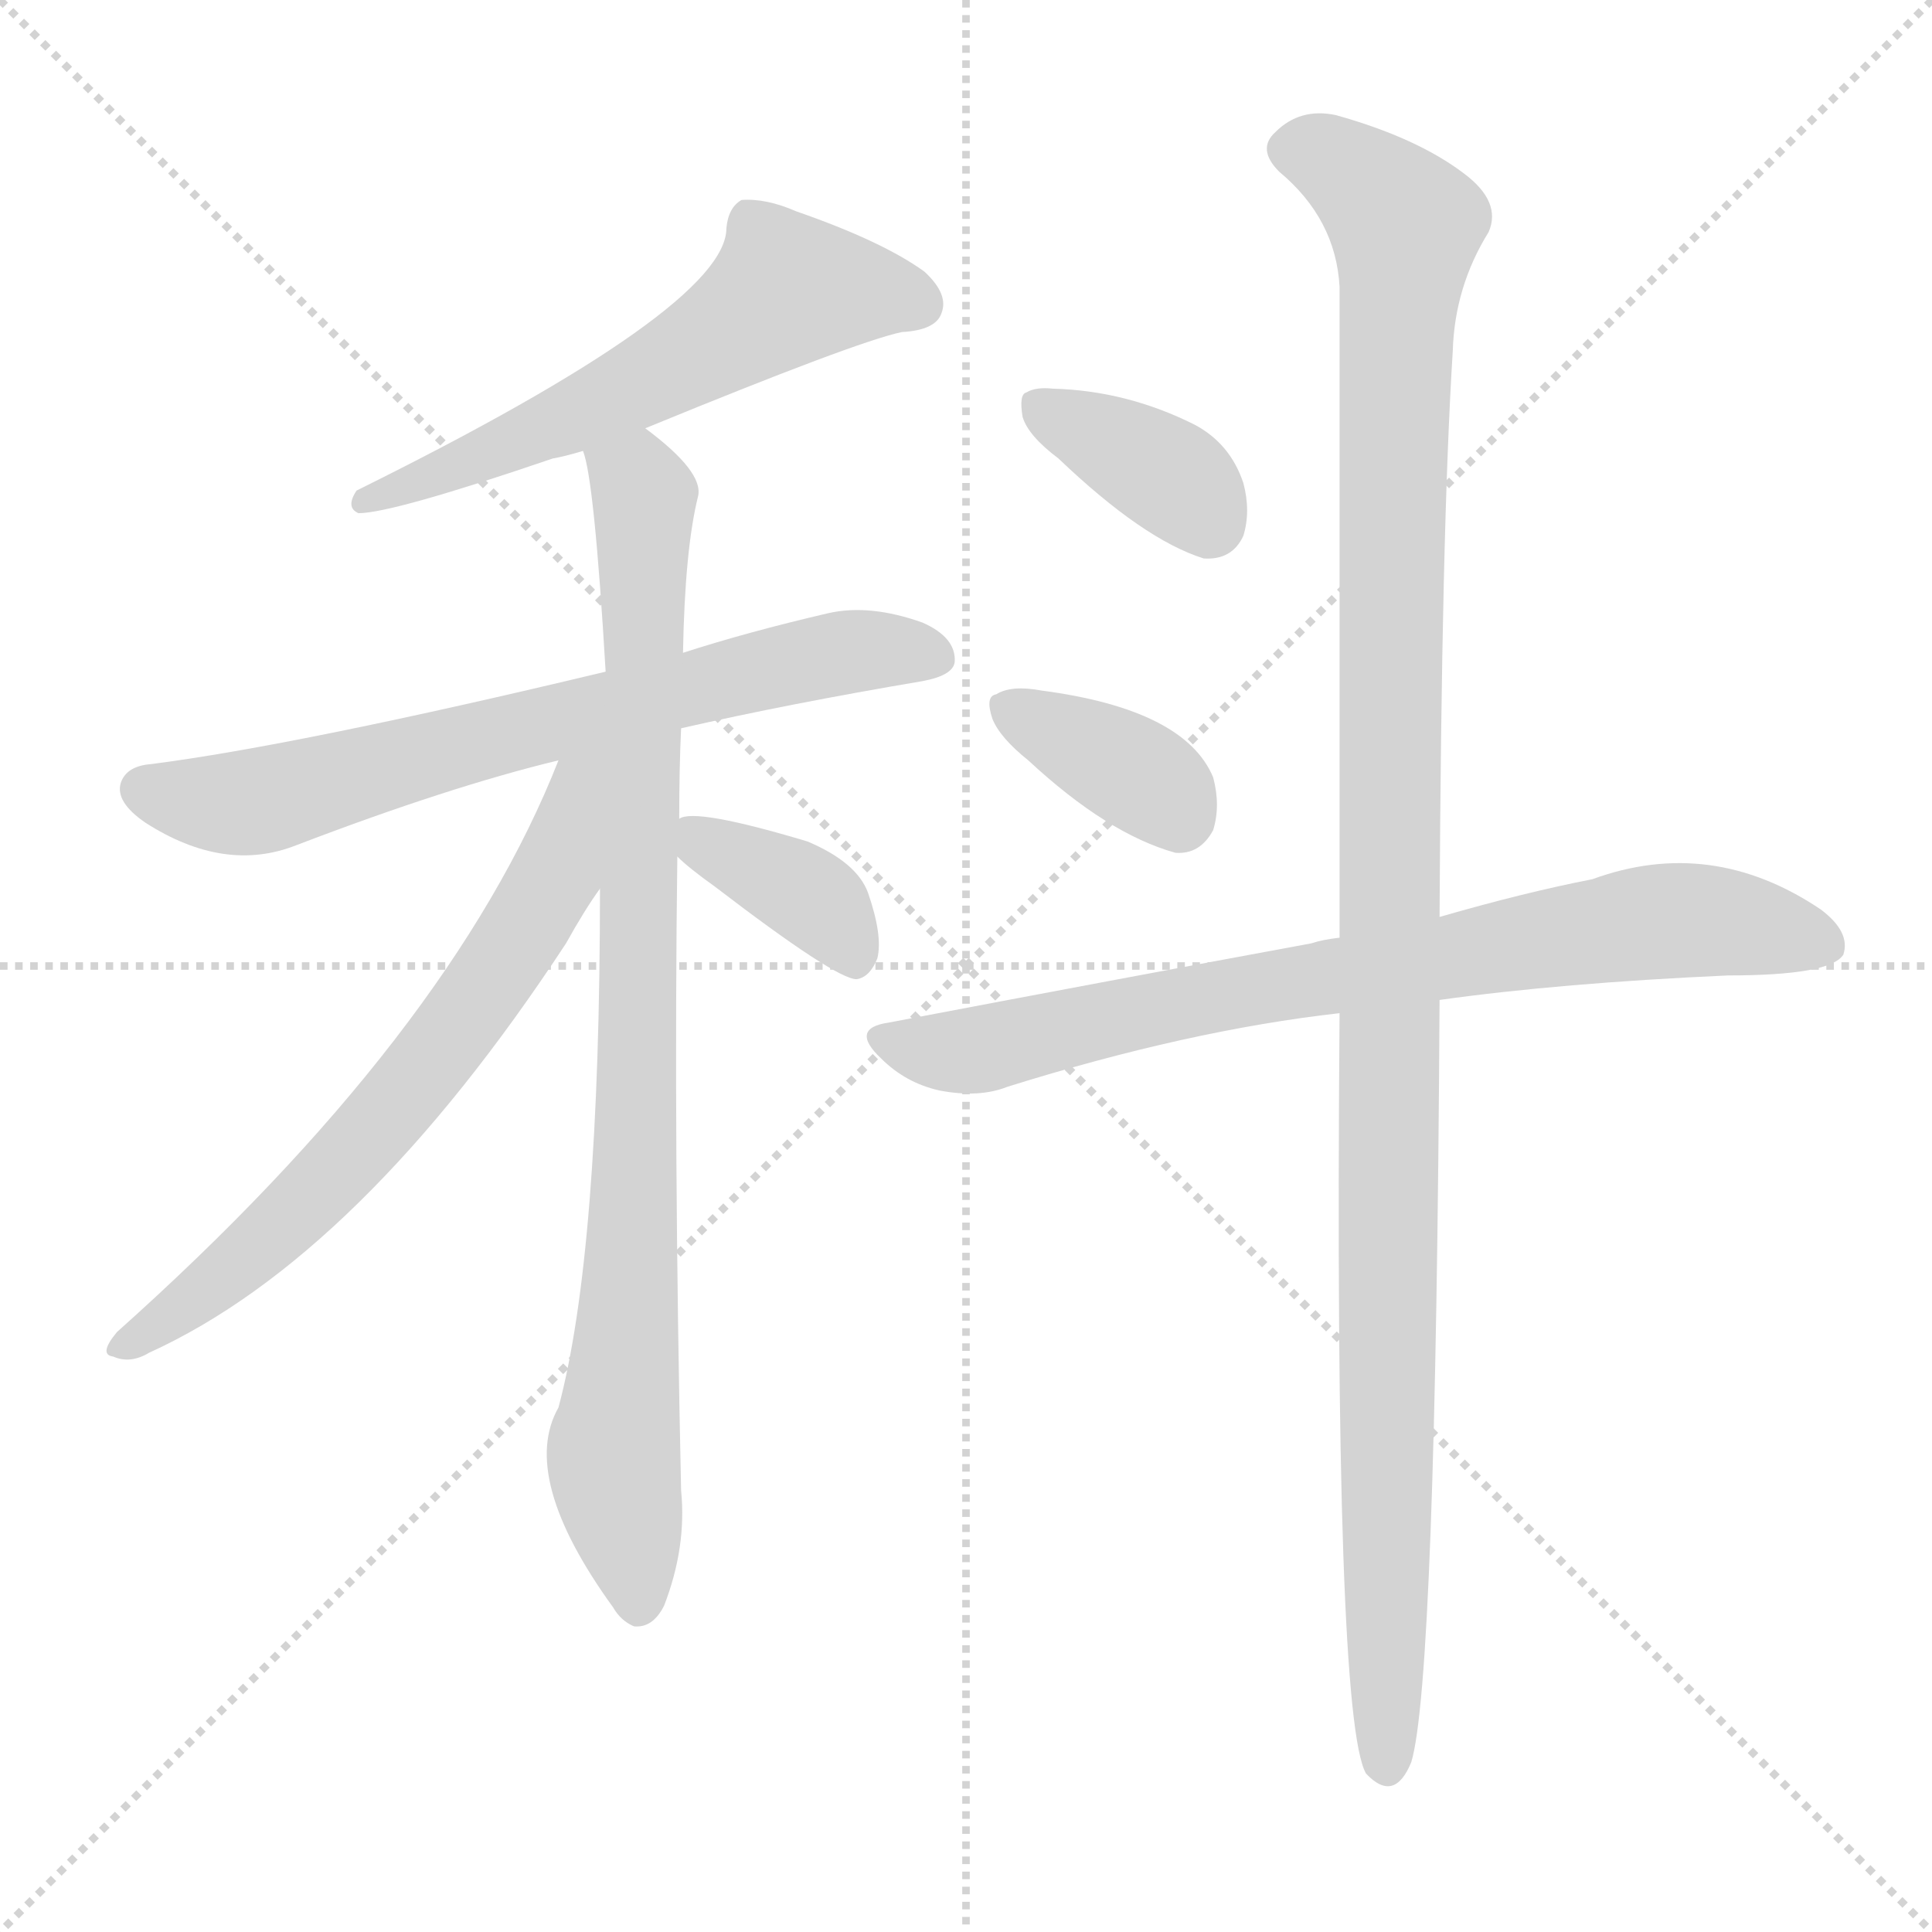
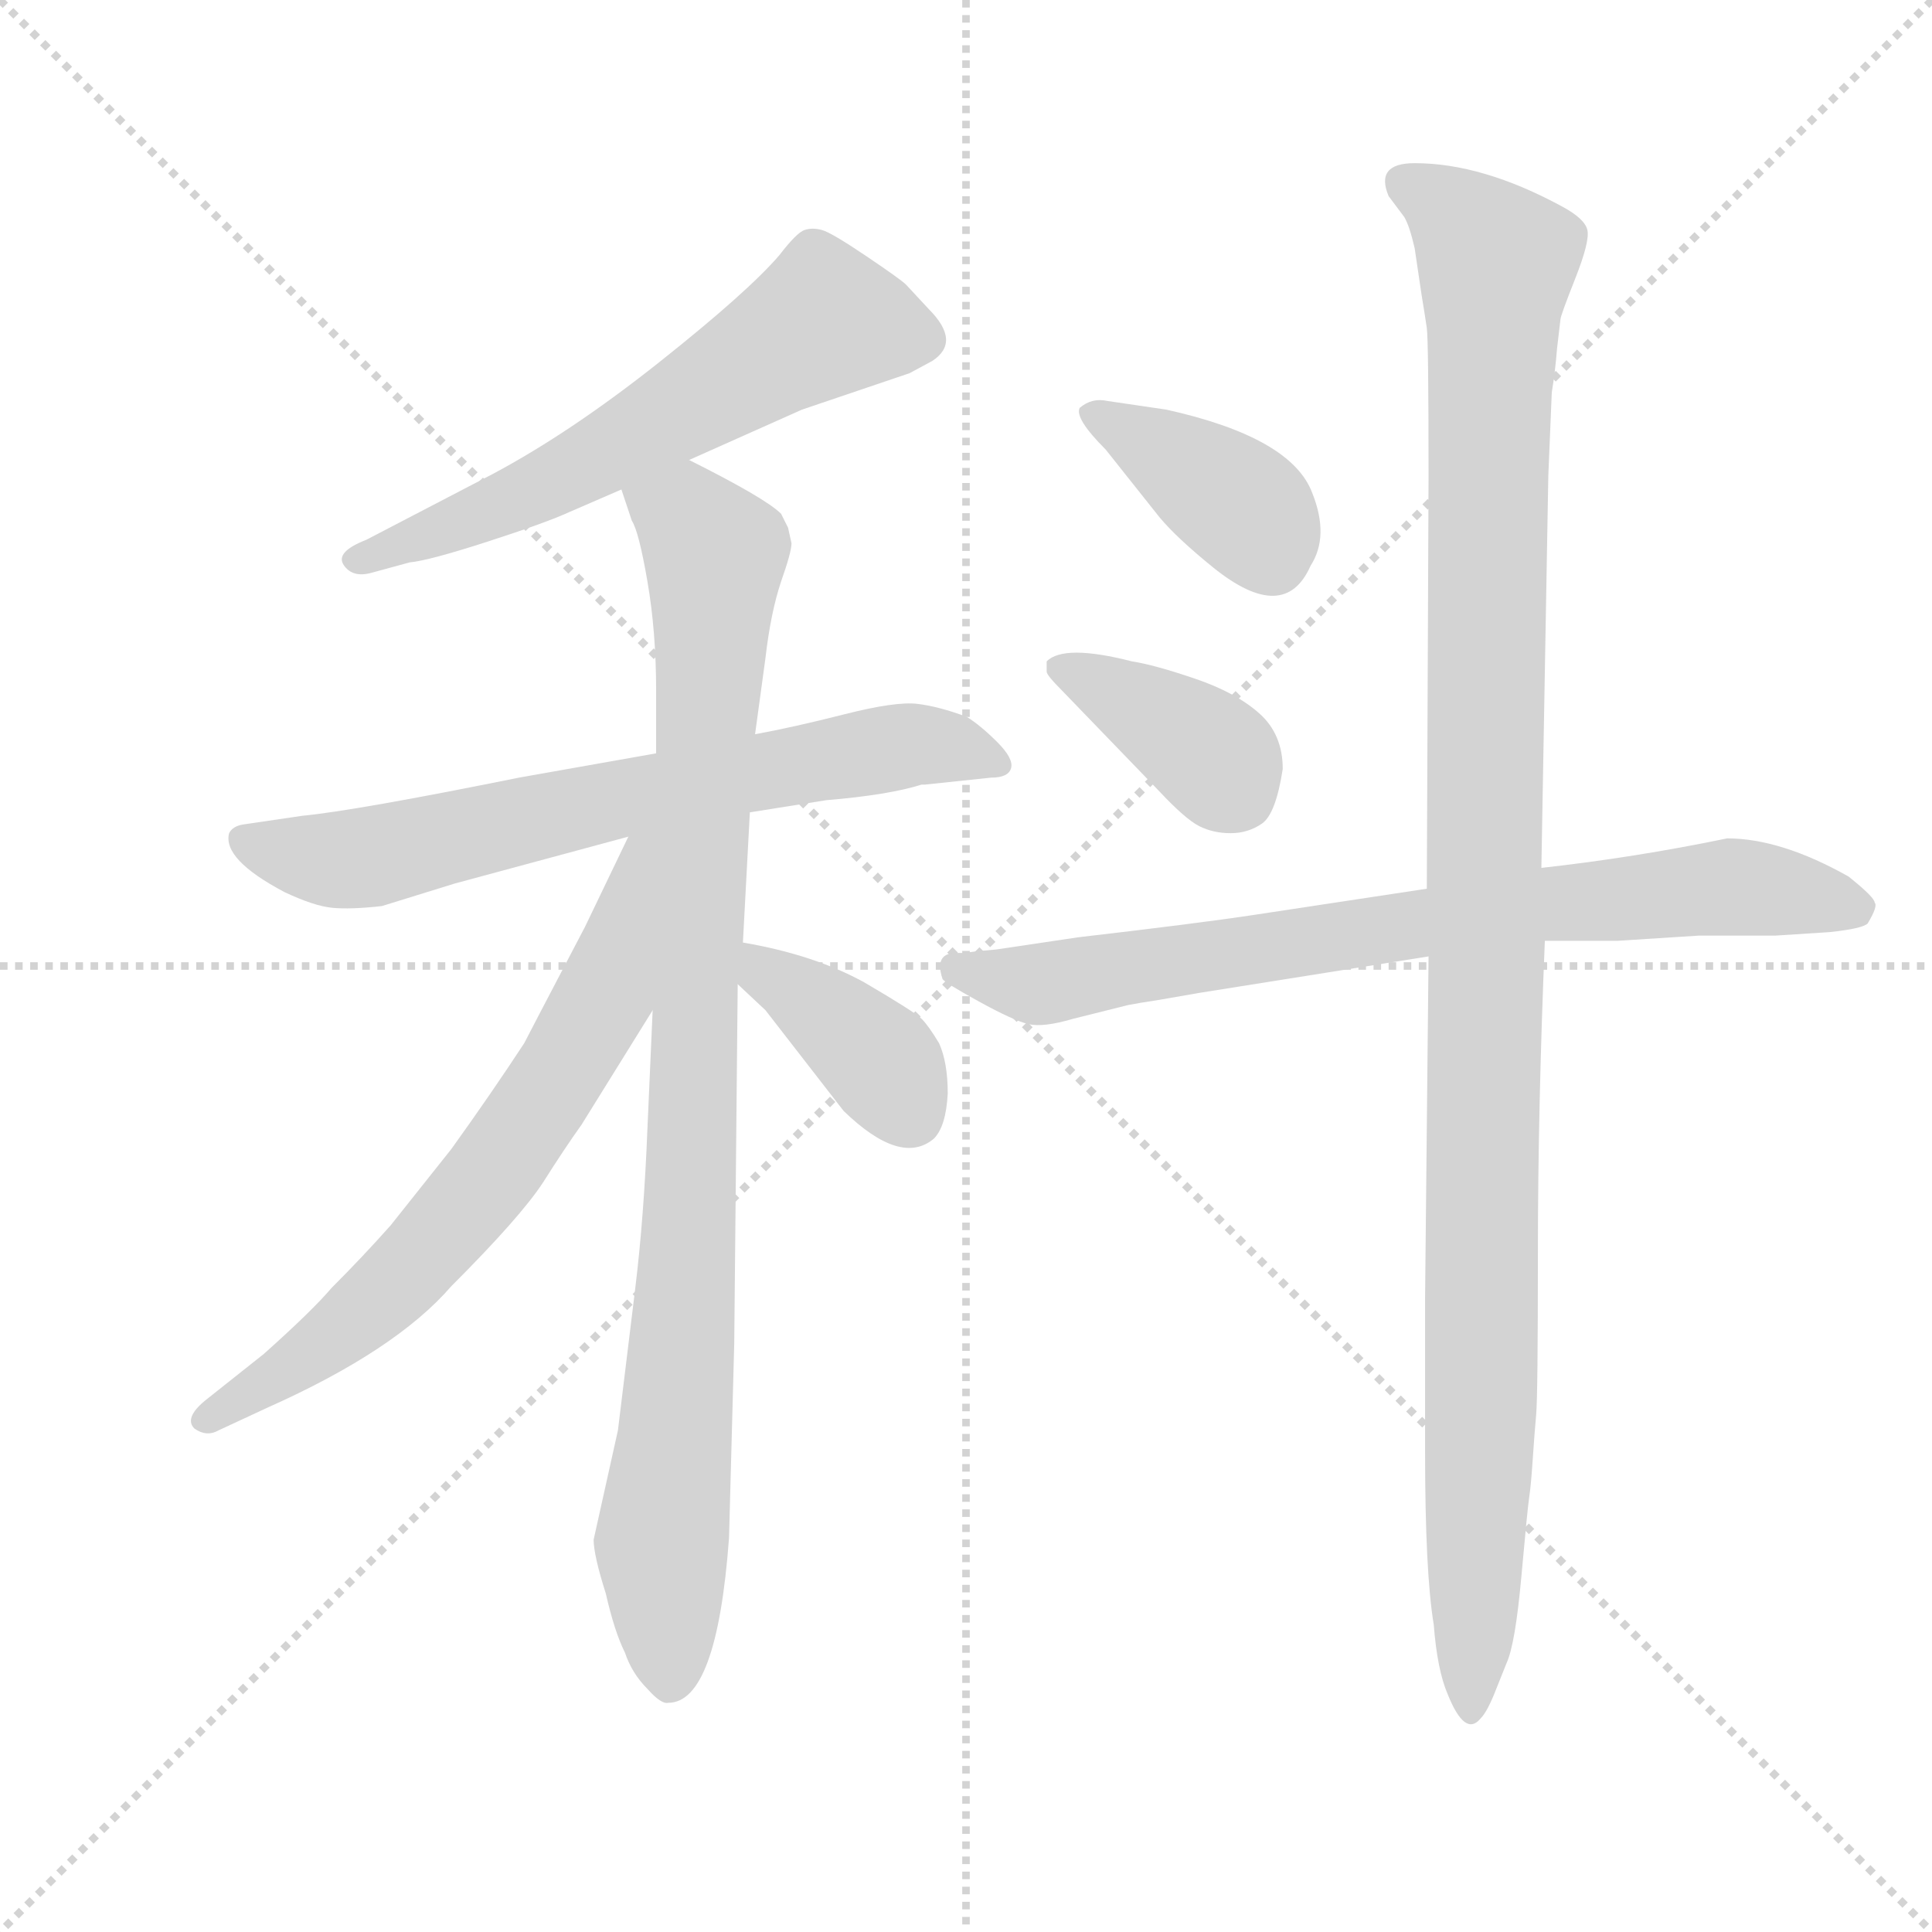
<svg xmlns="http://www.w3.org/2000/svg" version="1.1" viewBox="0 0 1024 1024">
  <g stroke="lightgray" stroke-dasharray="1,1" stroke-width="1" transform="scale(4, 4)">
    <line x1="0" y1="0" x2="256" y2="256" />
    <line x1="256" y1="0" x2="0" y2="256" />
    <line x1="128" y1="0" x2="128" y2="256" />
    <line x1="0" y1="128" x2="256" y2="128" />
  </g>
-   <g transform="scale(1, -1) translate(0, -900)">
+   <g transform="scale(0.92, -0.92) translate(60, -830)">
    <style type="text/css">
      
        @keyframes keyframes0 {
          from {
            stroke: blue;
-             stroke-dashoffset: 580;
-             stroke-width: 128;
-           }
-           65% {
+             stroke-dashoffset: 614;
+             stroke-width: 128;
+           }
+           67% {
            animation-timing-function: step-end;
            stroke: blue;
            stroke-dashoffset: 0;
            stroke-width: 128;
          }
          to {
            stroke: black;
            stroke-width: 1024;
          }
        }
        #make-me-a-hanzi-animation-0 {
-           animation: keyframes0 0.722s both;
+           animation: keyframes0 0.75s both;
          animation-delay: 0s;
          animation-timing-function: linear;
        }
      
        @keyframes keyframes1 {
          from {
            stroke: blue;
-             stroke-dashoffset: 688;
+             stroke-dashoffset: 702;
+             stroke-width: 128;
+           }
+           70% {
+             animation-timing-function: step-end;
+             stroke: blue;
+             stroke-dashoffset: 0;
+             stroke-width: 128;
+           }
+           to {
+             stroke: black;
+             stroke-width: 1024;
+           }
+         }
+         #make-me-a-hanzi-animation-1 {
+           animation: keyframes1 0.821s both;
+           animation-delay: 0.75s;
+           animation-timing-function: linear;
+         }
+       
+         @keyframes keyframes2 {
+           from {
+             stroke: blue;
+             stroke-dashoffset: 963;
+             stroke-width: 128;
+           }
+           76% {
+             animation-timing-function: step-end;
+             stroke: blue;
+             stroke-dashoffset: 0;
+             stroke-width: 128;
+           }
+           to {
+             stroke: black;
+             stroke-width: 1024;
+           }
+         }
+         #make-me-a-hanzi-animation-2 {
+           animation: keyframes2 1.034s both;
+           animation-delay: 1.571s;
+           animation-timing-function: linear;
+         }
+       
+         @keyframes keyframes3 {
+           from {
+             stroke: blue;
+             stroke-dashoffset: 686;
            stroke-width: 128;
          }
          69% {
            animation-timing-function: step-end;
            stroke: blue;
            stroke-dashoffset: 0;
            stroke-width: 128;
          }
          to {
            stroke: black;
            stroke-width: 1024;
          }
        }
-         #make-me-a-hanzi-animation-1 {
-           animation: keyframes1 0.81s both;
-           animation-delay: 0.722s;
-           animation-timing-function: linear;
-         }
-       
-         @keyframes keyframes2 {
-           from {
-             stroke: blue;
-             stroke-dashoffset: 879;
-             stroke-width: 128;
-           }
-           74% {
-             animation-timing-function: step-end;
-             stroke: blue;
-             stroke-dashoffset: 0;
-             stroke-width: 128;
-           }
-           to {
-             stroke: black;
-             stroke-width: 1024;
-           }
-         }
-         #make-me-a-hanzi-animation-2 {
-           animation: keyframes2 0.965s both;
-           animation-delay: 1.532s;
-           animation-timing-function: linear;
-         }
-       
-         @keyframes keyframes3 {
-           from {
-             stroke: blue;
-             stroke-dashoffset: 662;
-             stroke-width: 128;
-           }
-           68% {
-             animation-timing-function: step-end;
-             stroke: blue;
-             stroke-dashoffset: 0;
-             stroke-width: 128;
-           }
-           to {
-             stroke: black;
-             stroke-width: 1024;
-           }
-         }
        #make-me-a-hanzi-animation-3 {
-           animation: keyframes3 0.789s both;
-           animation-delay: 2.497s;
+           animation: keyframes3 0.808s both;
+           animation-delay: 2.605s;
          animation-timing-function: linear;
        }
      
        @keyframes keyframes4 {
          from {
            stroke: blue;
-             stroke-dashoffset: 372;
-             stroke-width: 128;
-           }
-           55% {
+             stroke-dashoffset: 388;
+             stroke-width: 128;
+           }
+           56% {
            animation-timing-function: step-end;
            stroke: blue;
            stroke-dashoffset: 0;
            stroke-width: 128;
          }
          to {
            stroke: black;
            stroke-width: 1024;
          }
        }
        #make-me-a-hanzi-animation-4 {
-           animation: keyframes4 0.553s both;
-           animation-delay: 3.286s;
+           animation: keyframes4 0.566s both;
+           animation-delay: 3.413s;
          animation-timing-function: linear;
        }
      
        @keyframes keyframes5 {
          from {
            stroke: blue;
-             stroke-dashoffset: 366;
-             stroke-width: 128;
-           }
-           54% {
+             stroke-dashoffset: 389;
+             stroke-width: 128;
+           }
+           56% {
            animation-timing-function: step-end;
            stroke: blue;
            stroke-dashoffset: 0;
            stroke-width: 128;
          }
          to {
            stroke: black;
            stroke-width: 1024;
          }
        }
        #make-me-a-hanzi-animation-5 {
-           animation: keyframes5 0.548s both;
-           animation-delay: 3.839s;
+           animation: keyframes5 0.567s both;
+           animation-delay: 3.979s;
          animation-timing-function: linear;
        }
      
        @keyframes keyframes6 {
          from {
            stroke: blue;
-             stroke-dashoffset: 362;
-             stroke-width: 128;
-           }
-           54% {
+             stroke-dashoffset: 387;
+             stroke-width: 128;
+           }
+           56% {
            animation-timing-function: step-end;
            stroke: blue;
            stroke-dashoffset: 0;
            stroke-width: 128;
          }
          to {
            stroke: black;
            stroke-width: 1024;
          }
        }
        #make-me-a-hanzi-animation-6 {
-           animation: keyframes6 0.545s both;
-           animation-delay: 4.387s;
+           animation: keyframes6 0.565s both;
+           animation-delay: 4.545s;
          animation-timing-function: linear;
        }
      
        @keyframes keyframes7 {
          from {
            stroke: blue;
-             stroke-dashoffset: 764;
-             stroke-width: 128;
-           }
-           71% {
+             stroke-dashoffset: 782;
+             stroke-width: 128;
+           }
+           72% {
            animation-timing-function: step-end;
            stroke: blue;
            stroke-dashoffset: 0;
            stroke-width: 128;
          }
          to {
            stroke: black;
            stroke-width: 1024;
          }
        }
        #make-me-a-hanzi-animation-7 {
-           animation: keyframes7 0.872s both;
-           animation-delay: 4.931s;
+           animation: keyframes7 0.886s both;
+           animation-delay: 5.11s;
          animation-timing-function: linear;
        }
      
        @keyframes keyframes8 {
          from {
            stroke: blue;
-             stroke-dashoffset: 1145;
+             stroke-dashoffset: 1156;
            stroke-width: 128;
          }
          79% {
            animation-timing-function: step-end;
            stroke: blue;
            stroke-dashoffset: 0;
            stroke-width: 128;
          }
          to {
            stroke: black;
            stroke-width: 1024;
          }
        }
        #make-me-a-hanzi-animation-8 {
-           animation: keyframes8 1.182s both;
-           animation-delay: 5.803s;
+           animation: keyframes8 1.191s both;
+           animation-delay: 5.997s;
          animation-timing-function: linear;
        }
      
    </style>
-     <path d="M 342 673 Q 454 719 478 724 Q 496 725 499 734 Q 503 744 490 756 Q 468 772 422 788 Q 406 795 393 794 Q 386 790 385 779 Q 385 737 189 640 Q 183 631 190 628 Q 208 628 293 657 Q 299 658 309 661 L 342 673 Z" fill="lightgray" />
-     <path d="M 361 514 Q 418 527 489 539 Q 505 542 506 549 Q 507 562 489 570 Q 461 580 439 575 Q 396 565 362 554 L 321 544 Q 158 505 80 495 Q 67 494 64 485 Q 61 475 77 464 Q 119 437 157 452 Q 238 483 296 497 L 361 514 Z" fill="lightgray" />
-     <path d="M 360 466 Q 360 493 361 514 L 362 554 Q 363 609 370 637 Q 373 650 342 673 C 319 692 303 690 309 661 Q 315 646 321 544 L 318 429 Q 318 236 296 154 Q 275 117 325 48 Q 329 41 336 38 Q 346 37 352 49 Q 364 80 361 110 Q 357 293 359 446 L 360 466 Z" fill="lightgray" />
-     <path d="M 296 497 Q 239 352 62 194 Q 52 182 60 181 Q 69 177 79 183 Q 191 234 300 400 Q 310 418 318 429 C 376 515 309 529 296 497 Z" fill="lightgray" />
-     <path d="M 359 446 Q 365 440 379 430 Q 443 381 454 381 Q 461 382 465 392 Q 468 404 460 427 Q 454 443 428 454 Q 368 472 360 466 C 343 461 343 461 359 446 Z" fill="lightgray" />
-     <path d="M 561 657 Q 606 614 638 604 Q 653 603 659 616 Q 663 629 659 644 Q 652 665 633 675 Q 597 693 558 694 Q 549 695 544 692 Q 540 691 542 679 Q 545 669 561 657 Z" fill="lightgray" />
-     <path d="M 545 497 Q 587 458 623 448 Q 636 447 643 460 Q 647 473 643 488 Q 628 524 552 534 Q 536 537 528 532 Q 522 531 526 519 Q 530 509 545 497 Z" fill="lightgray" />
-     <path d="M 763 370 Q 827 379 916 383 Q 970 383 977 394 Q 981 406 965 418 Q 907 457 844 434 Q 808 427 763 414 L 710 403 Q 701 402 695 400 Q 592 381 471 358 Q 450 355 467 339 Q 480 326 498 322 Q 519 318 534 324 Q 630 354 710 363 L 763 370 Z" fill="lightgray" />
-     <path d="M 710 363 Q 707 -10 724 -40 Q 739 -56 748 -34 Q 761 9 763 370 L 763 414 Q 764 619 770 714 Q 771 748 789 777 Q 796 793 776 808 Q 751 827 708 839 Q 689 843 676 830 Q 666 821 678 809 Q 708 784 710 748 Q 710 637 710 403 L 710 363 Z" fill="lightgray" />
+     <path d="M 337 565 L 402 594 L 464 615 L 477 622 Q 494 633 475 652 L 462 666 Q 459 669 439 682.5 Q 419 696 413.5 697.5 Q 408 699 403.5 697.5 Q 399 696 389 683 Q 371 662 320 621.5 Q 269 581 224 557 L 151 519 Q 133 512 138 504.5 Q 143 497 154 500 L 176 506 Q 187 507 221 518 Q 255 529 268 535 L 298 548 L 337 565 Z" fill="lightgray" />
+     <path d="M 318 396 L 239 382 Q 145 363 114 360 L 80 355 Q 74 354 72 350 Q 68 335 104 316 Q 121 308 131.5 307 Q 142 306 160 308 L 202 321 L 302 348 L 372 362 L 416 369 Q 452 372 471 378 L 473 378 L 511 382 Q 521 382 522.5 387.5 Q 524 393 514.5 402.5 Q 505 412 497 417 Q 481 423 468.5 424.5 Q 456 426 426.5 418.5 Q 397 411 375 407 L 318 396 Z" fill="lightgray" />
+     <path d="M 394 526 L 390 534 Q 381 543 337 565 C 310 579 288 576 298 548 L 304 530 Q 308 524 313 495 Q 318 466 318 432 L 318 396 L 316 248 L 313 180 Q 311 129 306 88 L 296 6 L 282 -57 Q 282 -66 289 -88 Q 294 -110 300 -122 Q 304 -134 313 -143 Q 321 -152 325 -151 Q 353 -151 360 -56 L 363 56 L 365 263 L 368 287 L 372 362 L 375 407 L 381 451 Q 384 477 390 495 Q 396 512 396 517 L 394 526 Z" fill="lightgray" />
+     <path d="M 302 348 L 277 296 Q 244 233 242 229 Q 223 200 200 168 L 165 124 Q 149 106 131 88 Q 120 75 92 50 L 58 23 Q 46 13 52 7 Q 59 2 66 6 L 94 19 Q 168 52 200 89 Q 240 129 253 149 Q 265 168 275 182 L 316 248 C 392 371 315 375 302 348 Z" fill="lightgray" />
+     <path d="M 365 263 L 381 248 L 426 190 Q 459 158 478 174 Q 485 181 486 200 Q 486 218 481 229 Q 475 239 471 243 Q 467 247 438 264 Q 409 280 368 287 C 338 292 343 284 365 263 Z" fill="lightgray" />
+     <path d="M 612 594 L 578 599 Q 569 601 562 595 Q 559 589 577 571 L 608 532 Q 618 520 639 503 Q 680 470 695 504 Q 706 521 696 546 Q 684 578 612 594 Z" fill="lightgray" />
+     <path d="M 608 374 Q 623 358 631 354 Q 639 350 649 350 Q 659 350 667 355.5 Q 675 361 679 387 Q 679 407 665.5 419 Q 652 431 628.5 439 Q 605 447 592 449 Q 553 459 543 449 L 543 443 Q 543 441 552 432 L 608 374 Z" fill="lightgray" />
+     <path d="M 762 318 L 663 303 Q 630 298 561 290 L 514 283 L 503 282 L 495 281 L 491 281 Q 478 281 483 266 Q 484 264 504 253 Q 524 242 532.5 240 Q 541 238 558 243 L 590 251 Q 595 252 608 254 L 631 258 L 763 279 L 830 288 L 872 288 L 919 291 L 963 291 L 994 293 Q 1013 295 1016 298 Q 1022 308 1020 310 Q 1020 313 1005 325 Q 966 347 935 347 Q 882 336 828 330 L 762 318 Z" fill="lightgray" />
+     <path d="M 834 604 Q 836 616 837 629 L 839 646 Q 839 648 847.5 669.5 Q 856 691 854.5 697.5 Q 853 704 840 711 Q 794 736 755 736 Q 732 736 740 717 L 749 705 Q 752 700 755 687 L 759 660 Q 761 648 762 641 Q 763 634 763 555 L 762 318 L 763 279 L 761 82 L 761 -6 Q 761 -76 766 -106 Q 768 -132 774 -146 Q 784 -171 793 -160 Q 797 -156 802 -143 L 808 -128 Q 813 -117 816.5 -78 Q 820 -39 821 -32.5 Q 822 -26 823 -11 Q 824 4 825 15 Q 826 26 826 108.5 Q 826 191 830 288 L 828 330 L 832 556 L 834 604 Z" fill="lightgray" />
    <clipPath id="make-me-a-hanzi-clip-0">
-       <path d="M 342 673 Q 454 719 478 724 Q 496 725 499 734 Q 503 744 490 756 Q 468 772 422 788 Q 406 795 393 794 Q 386 790 385 779 Q 385 737 189 640 Q 183 631 190 628 Q 208 628 293 657 Q 299 658 309 661 L 342 673 Z" />
-     </clipPath>
-     <path clip-path="url(#make-me-a-hanzi-clip-0)" d="M 487 739 L 417 747 L 364 709 L 319 686 L 238 650 L 202 643 L 193 634" fill="none" id="make-me-a-hanzi-animation-0" stroke-dasharray="452 904" stroke-linecap="round" />
+       <path d="M 337 565 L 402 594 L 464 615 L 477 622 Q 494 633 475 652 L 462 666 Q 459 669 439 682.5 Q 419 696 413.5 697.5 Q 408 699 403.5 697.5 Q 399 696 389 683 Q 371 662 320 621.5 Q 269 581 224 557 L 151 519 Q 133 512 138 504.5 Q 143 497 154 500 L 176 506 Q 187 507 221 518 Q 255 529 268 535 L 298 548 L 337 565 Z" />
+     </clipPath>
+     <path clip-path="url(#make-me-a-hanzi-clip-0)" d="M 468 636 L 415 645 L 284 566 L 207 528 L 145 507" fill="none" id="make-me-a-hanzi-animation-0" stroke-dasharray="486 972" stroke-linecap="round" />
    <clipPath id="make-me-a-hanzi-clip-1">
-       <path d="M 361 514 Q 418 527 489 539 Q 505 542 506 549 Q 507 562 489 570 Q 461 580 439 575 Q 396 565 362 554 L 321 544 Q 158 505 80 495 Q 67 494 64 485 Q 61 475 77 464 Q 119 437 157 452 Q 238 483 296 497 L 361 514 Z" />
-     </clipPath>
-     <path clip-path="url(#make-me-a-hanzi-clip-1)" d="M 75 482 L 93 476 L 143 476 L 403 545 L 466 556 L 496 552" fill="none" id="make-me-a-hanzi-animation-1" stroke-dasharray="560 1120" stroke-linecap="round" />
+       <path d="M 318 396 L 239 382 Q 145 363 114 360 L 80 355 Q 74 354 72 350 Q 68 335 104 316 Q 121 308 131.5 307 Q 142 306 160 308 L 202 321 L 302 348 L 372 362 L 416 369 Q 452 372 471 378 L 473 378 L 511 382 Q 521 382 522.5 387.5 Q 524 393 514.5 402.5 Q 505 412 497 417 Q 481 423 468.5 424.5 Q 456 426 426.5 418.5 Q 397 411 375 407 L 318 396 Z" />
+     </clipPath>
+     <path clip-path="url(#make-me-a-hanzi-clip-1)" d="M 80 346 L 104 337 L 150 335 L 455 400 L 483 401 L 515 389" fill="none" id="make-me-a-hanzi-animation-1" stroke-dasharray="574 1148" stroke-linecap="round" />
    <clipPath id="make-me-a-hanzi-clip-2">
-       <path d="M 360 466 Q 360 493 361 514 L 362 554 Q 363 609 370 637 Q 373 650 342 673 C 319 692 303 690 309 661 Q 315 646 321 544 L 318 429 Q 318 236 296 154 Q 275 117 325 48 Q 329 41 336 38 Q 346 37 352 49 Q 364 80 361 110 Q 357 293 359 446 L 360 466 Z" />
-     </clipPath>
-     <path clip-path="url(#make-me-a-hanzi-clip-2)" d="M 316 660 L 338 645 L 341 634 L 337 278 L 325 132 L 338 51" fill="none" id="make-me-a-hanzi-animation-2" stroke-dasharray="751 1502" stroke-linecap="round" />
+       <path d="M 394 526 L 390 534 Q 381 543 337 565 C 310 579 288 576 298 548 L 304 530 Q 308 524 313 495 Q 318 466 318 432 L 318 396 L 316 248 L 313 180 Q 311 129 306 88 L 296 6 L 282 -57 Q 282 -66 289 -88 Q 294 -110 300 -122 Q 304 -134 313 -143 Q 321 -152 325 -151 Q 353 -151 360 -56 L 363 56 L 365 263 L 368 287 L 372 362 L 375 407 L 381 451 Q 384 477 390 495 Q 396 512 396 517 L 394 526 Z" />
+     </clipPath>
+     <path clip-path="url(#make-me-a-hanzi-clip-2)" d="M 307 546 L 337 531 L 352 510 L 337 112 L 321 -58 L 325 -137" fill="none" id="make-me-a-hanzi-animation-2" stroke-dasharray="835 1670" stroke-linecap="round" />
    <clipPath id="make-me-a-hanzi-clip-3">
-       <path d="M 296 497 Q 239 352 62 194 Q 52 182 60 181 Q 69 177 79 183 Q 191 234 300 400 Q 310 418 318 429 C 376 515 309 529 296 497 Z" />
-     </clipPath>
-     <path clip-path="url(#make-me-a-hanzi-clip-3)" d="M 315 496 L 305 486 L 290 428 L 245 358 L 182 282 L 130 233 L 66 187" fill="none" id="make-me-a-hanzi-animation-3" stroke-dasharray="534 1068" stroke-linecap="round" />
+       <path d="M 302 348 L 277 296 Q 244 233 242 229 Q 223 200 200 168 L 165 124 Q 149 106 131 88 Q 120 75 92 50 L 58 23 Q 46 13 52 7 Q 59 2 66 6 L 94 19 Q 168 52 200 89 Q 240 129 253 149 Q 265 168 275 182 L 316 248 C 392 371 315 375 302 348 Z" />
+     </clipPath>
+     <path clip-path="url(#make-me-a-hanzi-clip-3)" d="M 311 344 L 288 256 L 222 151 L 140 66 L 59 12" fill="none" id="make-me-a-hanzi-animation-3" stroke-dasharray="558 1116" stroke-linecap="round" />
    <clipPath id="make-me-a-hanzi-clip-4">
-       <path d="M 359 446 Q 365 440 379 430 Q 443 381 454 381 Q 461 382 465 392 Q 468 404 460 427 Q 454 443 428 454 Q 368 472 360 466 C 343 461 343 461 359 446 Z" />
-     </clipPath>
-     <path clip-path="url(#make-me-a-hanzi-clip-4)" d="M 364 461 L 432 423 L 454 392" fill="none" id="make-me-a-hanzi-animation-4" stroke-dasharray="244 488" stroke-linecap="round" />
+       <path d="M 365 263 L 381 248 L 426 190 Q 459 158 478 174 Q 485 181 486 200 Q 486 218 481 229 Q 475 239 471 243 Q 467 247 438 264 Q 409 280 368 287 C 338 292 343 284 365 263 Z" />
+     </clipPath>
+     <path clip-path="url(#make-me-a-hanzi-clip-4)" d="M 375 280 L 381 269 L 443 223 L 465 187" fill="none" id="make-me-a-hanzi-animation-4" stroke-dasharray="260 520" stroke-linecap="round" />
    <clipPath id="make-me-a-hanzi-clip-5">
-       <path d="M 561 657 Q 606 614 638 604 Q 653 603 659 616 Q 663 629 659 644 Q 652 665 633 675 Q 597 693 558 694 Q 549 695 544 692 Q 540 691 542 679 Q 545 669 561 657 Z" />
-     </clipPath>
-     <path clip-path="url(#make-me-a-hanzi-clip-5)" d="M 552 684 L 622 647 L 641 623" fill="none" id="make-me-a-hanzi-animation-5" stroke-dasharray="238 476" stroke-linecap="round" />
+       <path d="M 612 594 L 578 599 Q 569 601 562 595 Q 559 589 577 571 L 608 532 Q 618 520 639 503 Q 680 470 695 504 Q 706 521 696 546 Q 684 578 612 594 Z" />
+     </clipPath>
+     <path clip-path="url(#make-me-a-hanzi-clip-5)" d="M 569 592 L 651 542 L 672 511" fill="none" id="make-me-a-hanzi-animation-5" stroke-dasharray="261 522" stroke-linecap="round" />
    <clipPath id="make-me-a-hanzi-clip-6">
-       <path d="M 545 497 Q 587 458 623 448 Q 636 447 643 460 Q 647 473 643 488 Q 628 524 552 534 Q 536 537 528 532 Q 522 531 526 519 Q 530 509 545 497 Z" />
-     </clipPath>
-     <path clip-path="url(#make-me-a-hanzi-clip-6)" d="M 536 524 L 607 487 L 625 468" fill="none" id="make-me-a-hanzi-animation-6" stroke-dasharray="234 468" stroke-linecap="round" />
+       <path d="M 608 374 Q 623 358 631 354 Q 639 350 649 350 Q 659 350 667 355.5 Q 675 361 679 387 Q 679 407 665.5 419 Q 652 431 628.5 439 Q 605 447 592 449 Q 553 459 543 449 L 543 443 Q 543 441 552 432 L 608 374 Z" />
+     </clipPath>
+     <path clip-path="url(#make-me-a-hanzi-clip-6)" d="M 549 446 L 624 406 L 654 371" fill="none" id="make-me-a-hanzi-animation-6" stroke-dasharray="259 518" stroke-linecap="round" />
    <clipPath id="make-me-a-hanzi-clip-7">
-       <path d="M 763 370 Q 827 379 916 383 Q 970 383 977 394 Q 981 406 965 418 Q 907 457 844 434 Q 808 427 763 414 L 710 403 Q 701 402 695 400 Q 592 381 471 358 Q 450 355 467 339 Q 480 326 498 322 Q 519 318 534 324 Q 630 354 710 363 L 763 370 Z" />
-     </clipPath>
-     <path clip-path="url(#make-me-a-hanzi-clip-7)" d="M 469 349 L 490 343 L 523 344 L 620 368 L 885 412 L 920 411 L 968 399" fill="none" id="make-me-a-hanzi-animation-7" stroke-dasharray="636 1272" stroke-linecap="round" />
+       <path d="M 762 318 L 663 303 Q 630 298 561 290 L 514 283 L 503 282 L 495 281 L 491 281 Q 478 281 483 266 Q 484 264 504 253 Q 524 242 532.5 240 Q 541 238 558 243 L 590 251 Q 595 252 608 254 L 631 258 L 763 279 L 830 288 L 872 288 L 919 291 L 963 291 L 994 293 Q 1013 295 1016 298 Q 1022 308 1020 310 Q 1020 313 1005 325 Q 966 347 935 347 Q 882 336 828 330 L 762 318 Z" />
+     </clipPath>
+     <path clip-path="url(#make-me-a-hanzi-clip-7)" d="M 490 272 L 546 264 L 825 309 L 917 318 L 949 319 L 1010 307" fill="none" id="make-me-a-hanzi-animation-7" stroke-dasharray="654 1308" stroke-linecap="round" />
    <clipPath id="make-me-a-hanzi-clip-8">
-       <path d="M 710 363 Q 707 -10 724 -40 Q 739 -56 748 -34 Q 761 9 763 370 L 763 414 Q 764 619 770 714 Q 771 748 789 777 Q 796 793 776 808 Q 751 827 708 839 Q 689 843 676 830 Q 666 821 678 809 Q 708 784 710 748 Q 710 637 710 403 L 710 363 Z" />
-     </clipPath>
-     <path clip-path="url(#make-me-a-hanzi-clip-8)" d="M 684 820 L 709 814 L 745 780 L 737 614 L 735 -34" fill="none" id="make-me-a-hanzi-animation-8" stroke-dasharray="1017 2034" stroke-linecap="round" />
+       <path d="M 834 604 Q 836 616 837 629 L 839 646 Q 839 648 847.5 669.5 Q 856 691 854.5 697.5 Q 853 704 840 711 Q 794 736 755 736 Q 732 736 740 717 L 749 705 Q 752 700 755 687 L 759 660 Q 761 648 762 641 Q 763 634 763 555 L 762 318 L 763 279 L 761 82 L 761 -6 Q 761 -76 766 -106 Q 768 -132 774 -146 Q 784 -171 793 -160 Q 797 -156 802 -143 L 808 -128 Q 813 -117 816.5 -78 Q 820 -39 821 -32.5 Q 822 -26 823 -11 Q 824 4 825 15 Q 826 26 826 108.5 Q 826 191 830 288 L 828 330 L 832 556 L 834 604 Z" />
+     </clipPath>
+     <path clip-path="url(#make-me-a-hanzi-clip-8)" d="M 750 724 L 772 711 L 803 677 L 796 500 L 794 38 L 786 -151" fill="none" id="make-me-a-hanzi-animation-8" stroke-dasharray="1028 2056" stroke-linecap="round" />
  </g>
</svg>
